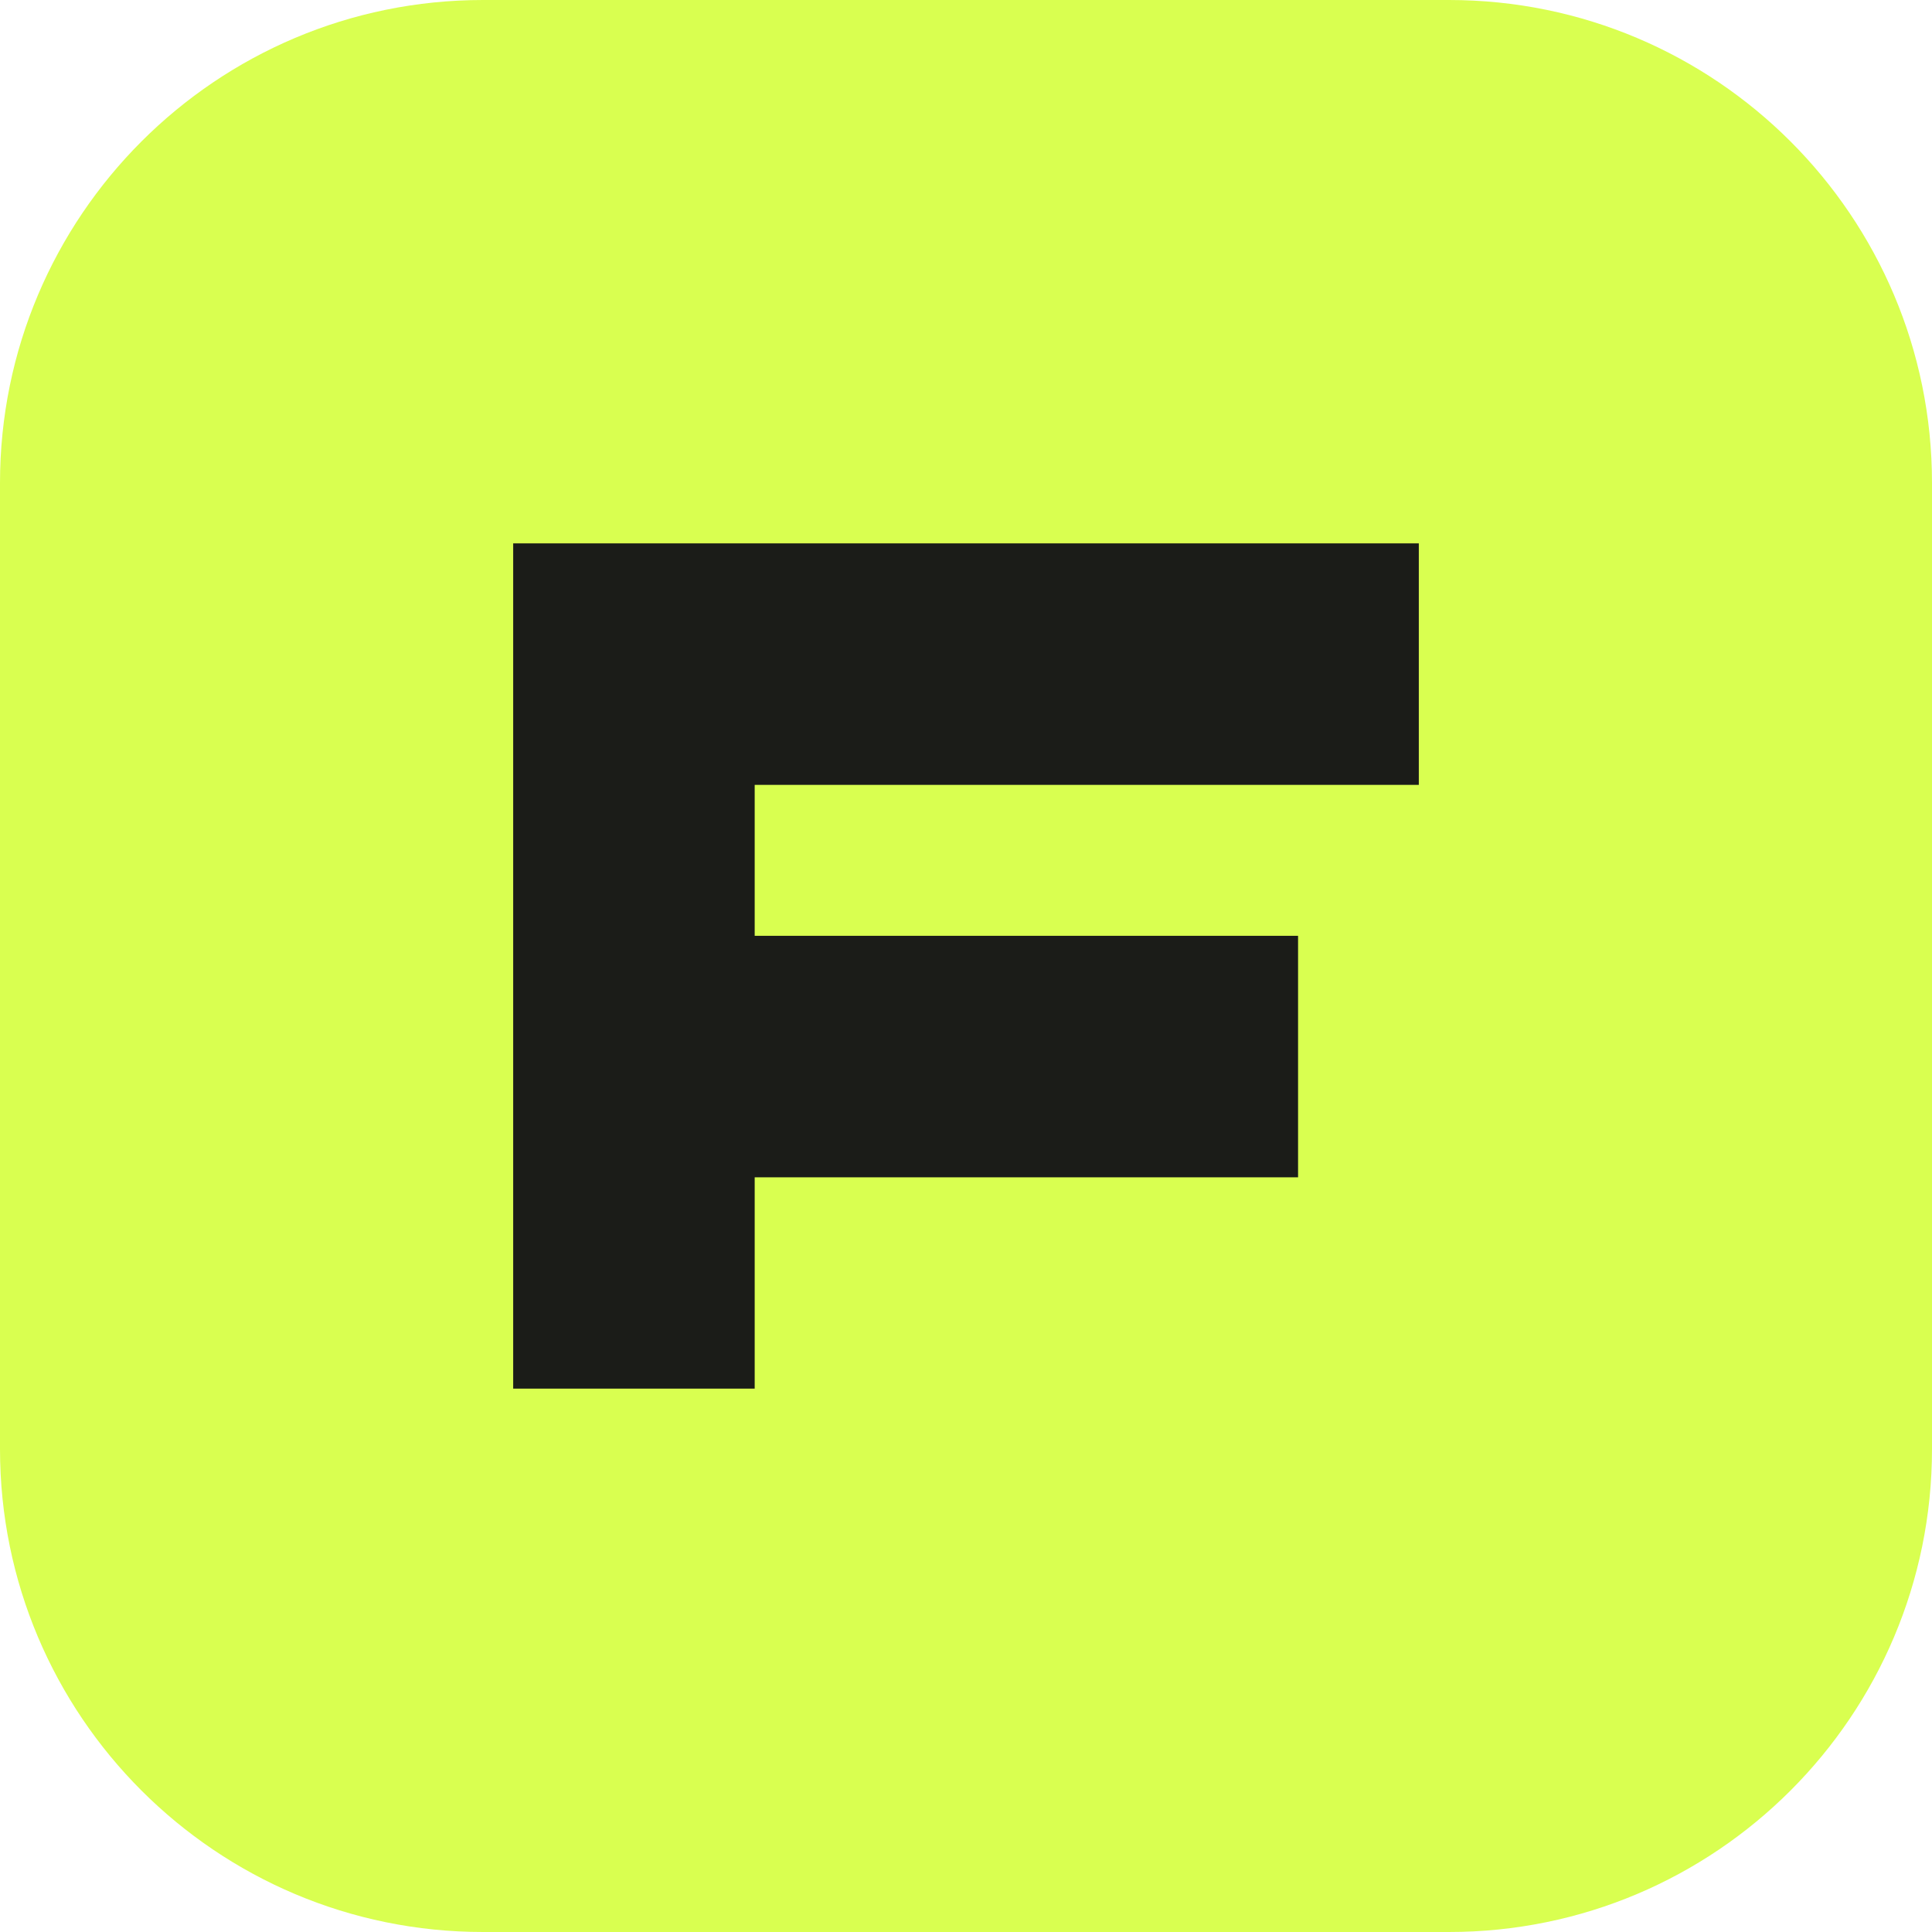
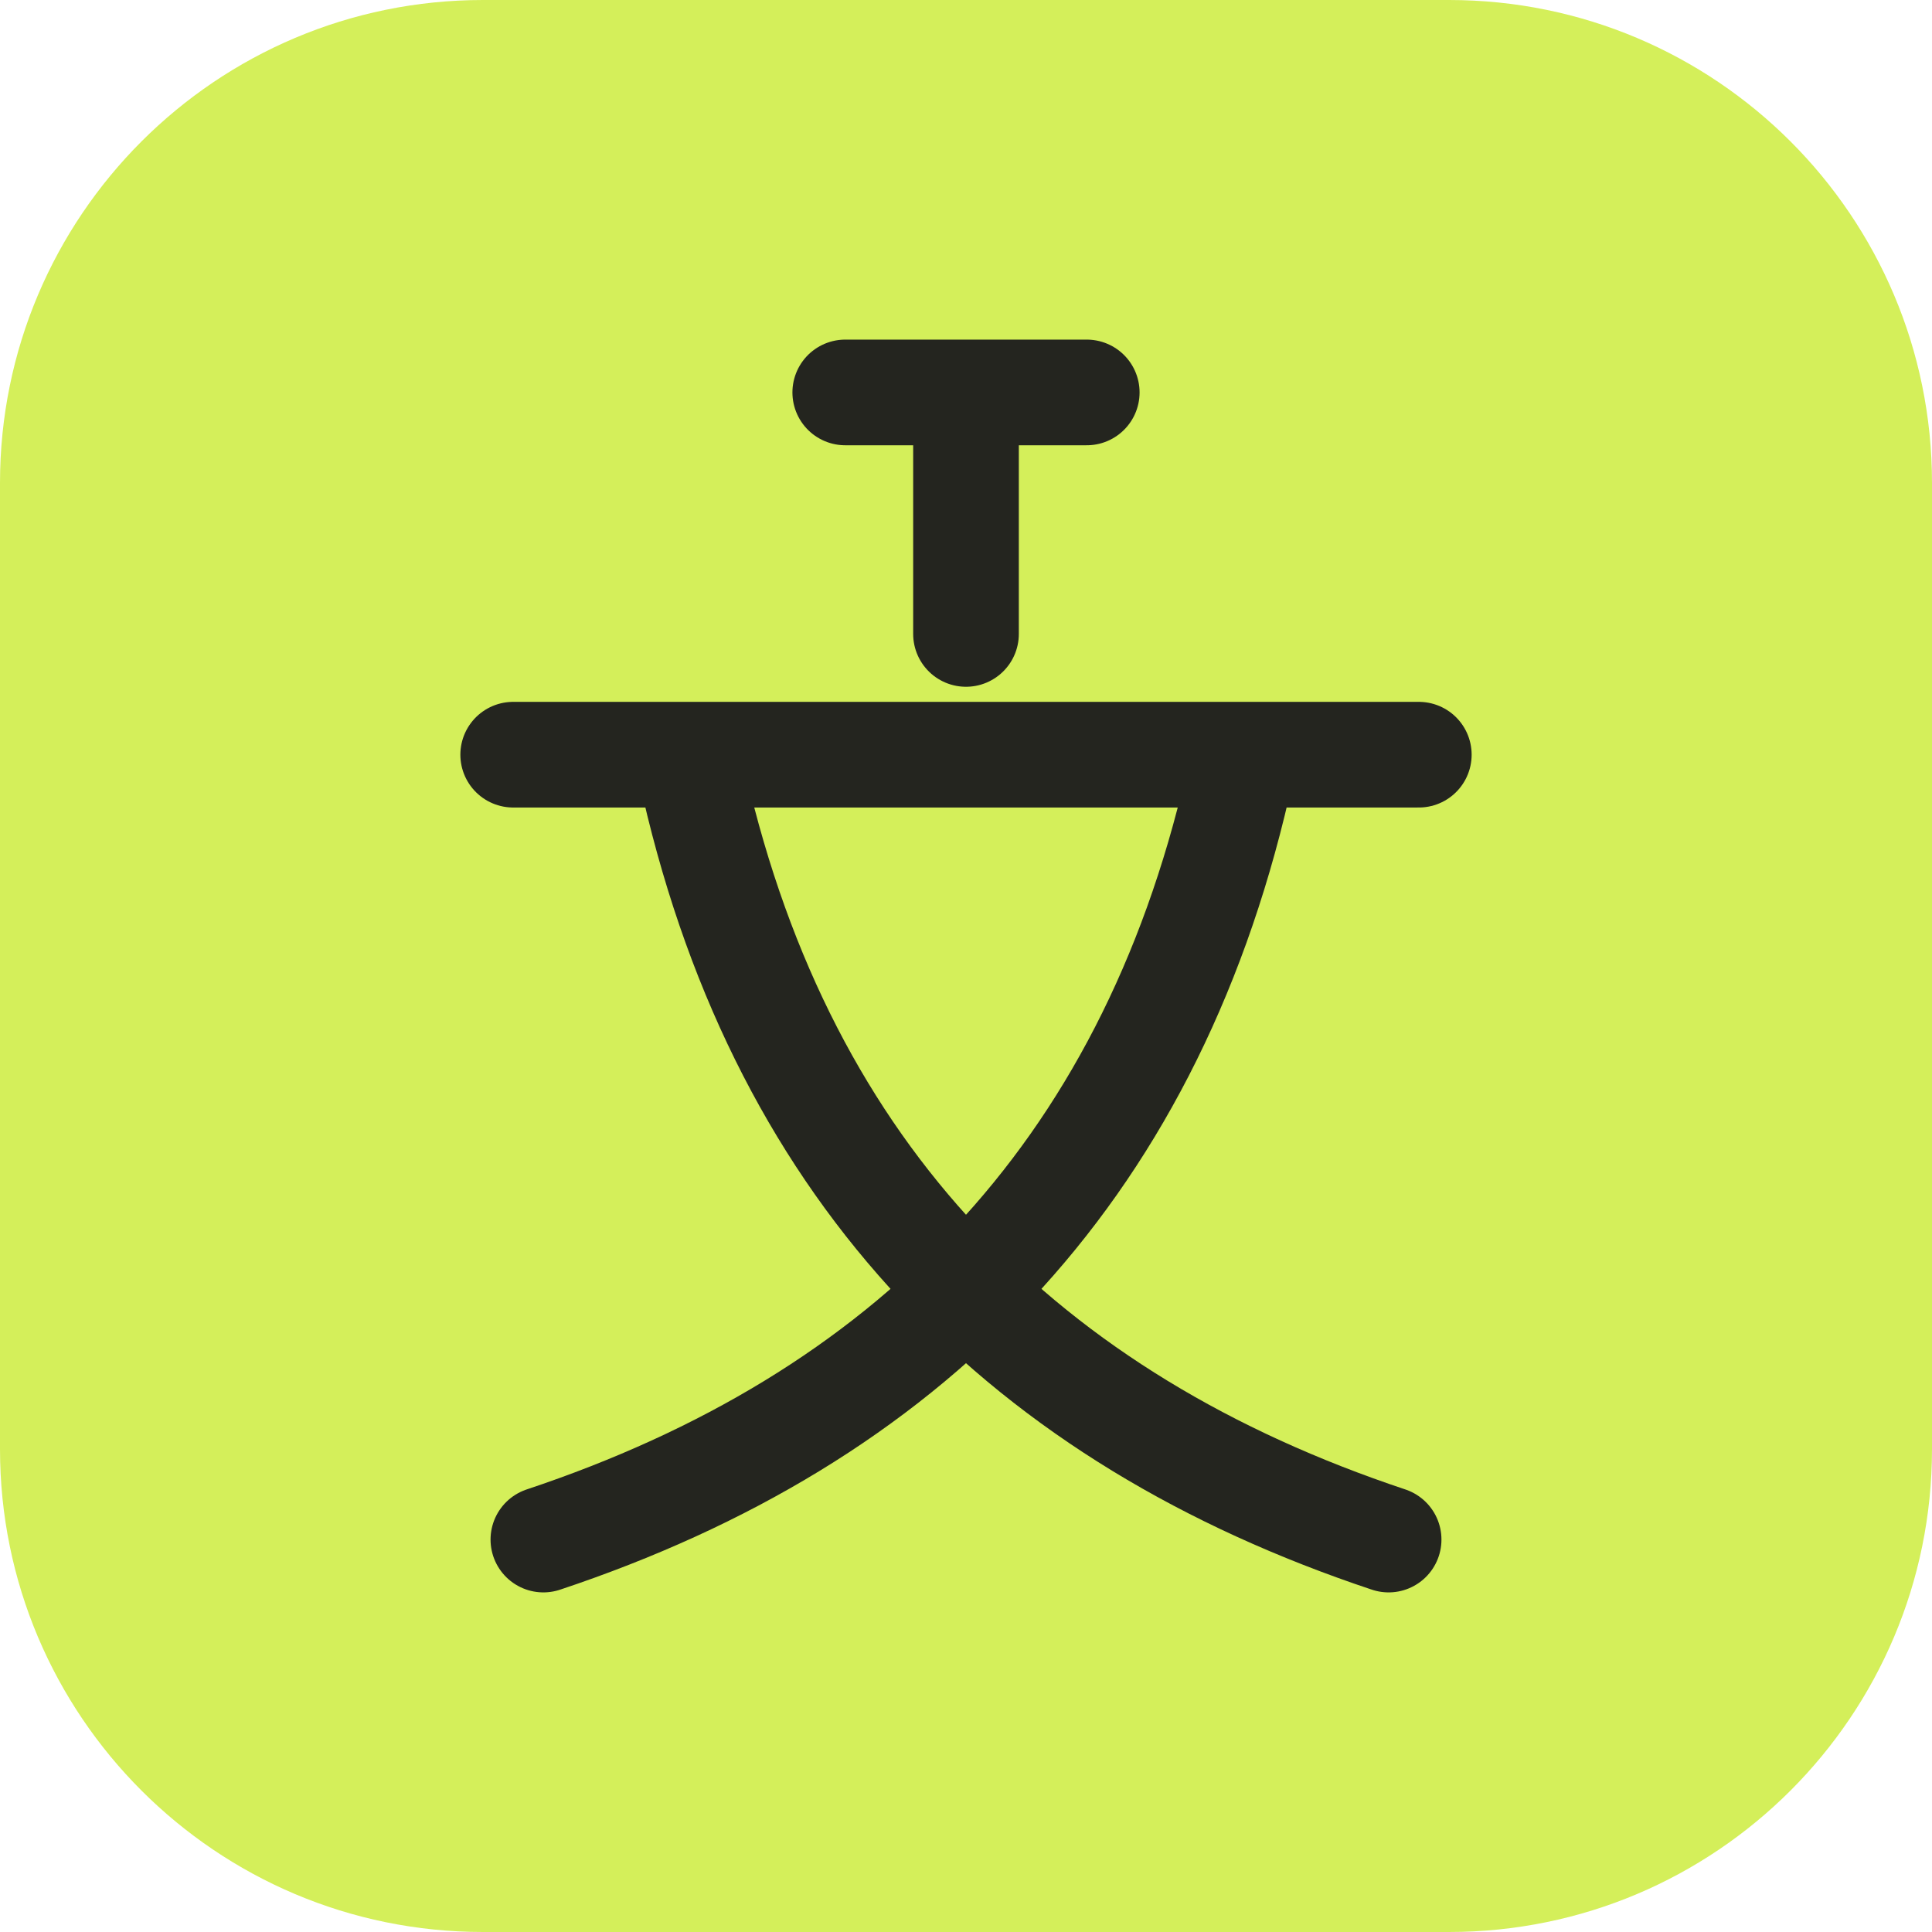
<svg xmlns="http://www.w3.org/2000/svg" viewBox="0 0 64 64">
-   <rect width="64" height="64" rx="16" fill="#d9ff50" />
-   <path d="M17 46V18h30v8H25v5h18v8H25v7z" fill="#1b1c18" />
+   <rect width="64" height="64" rx="16" fill="#d4ef5a" />
+   <g fill="none" stroke="#24251f" stroke-width="3.5" stroke-linecap="round" stroke-linejoin="round">
+     <path d="M32 14v7M17 25h30M23 26c3 13 11 21 23 25M41 26c-3 13-11 21-23 25" />
+     <path d="M28 13h8" />
+   </g>
</svg>
